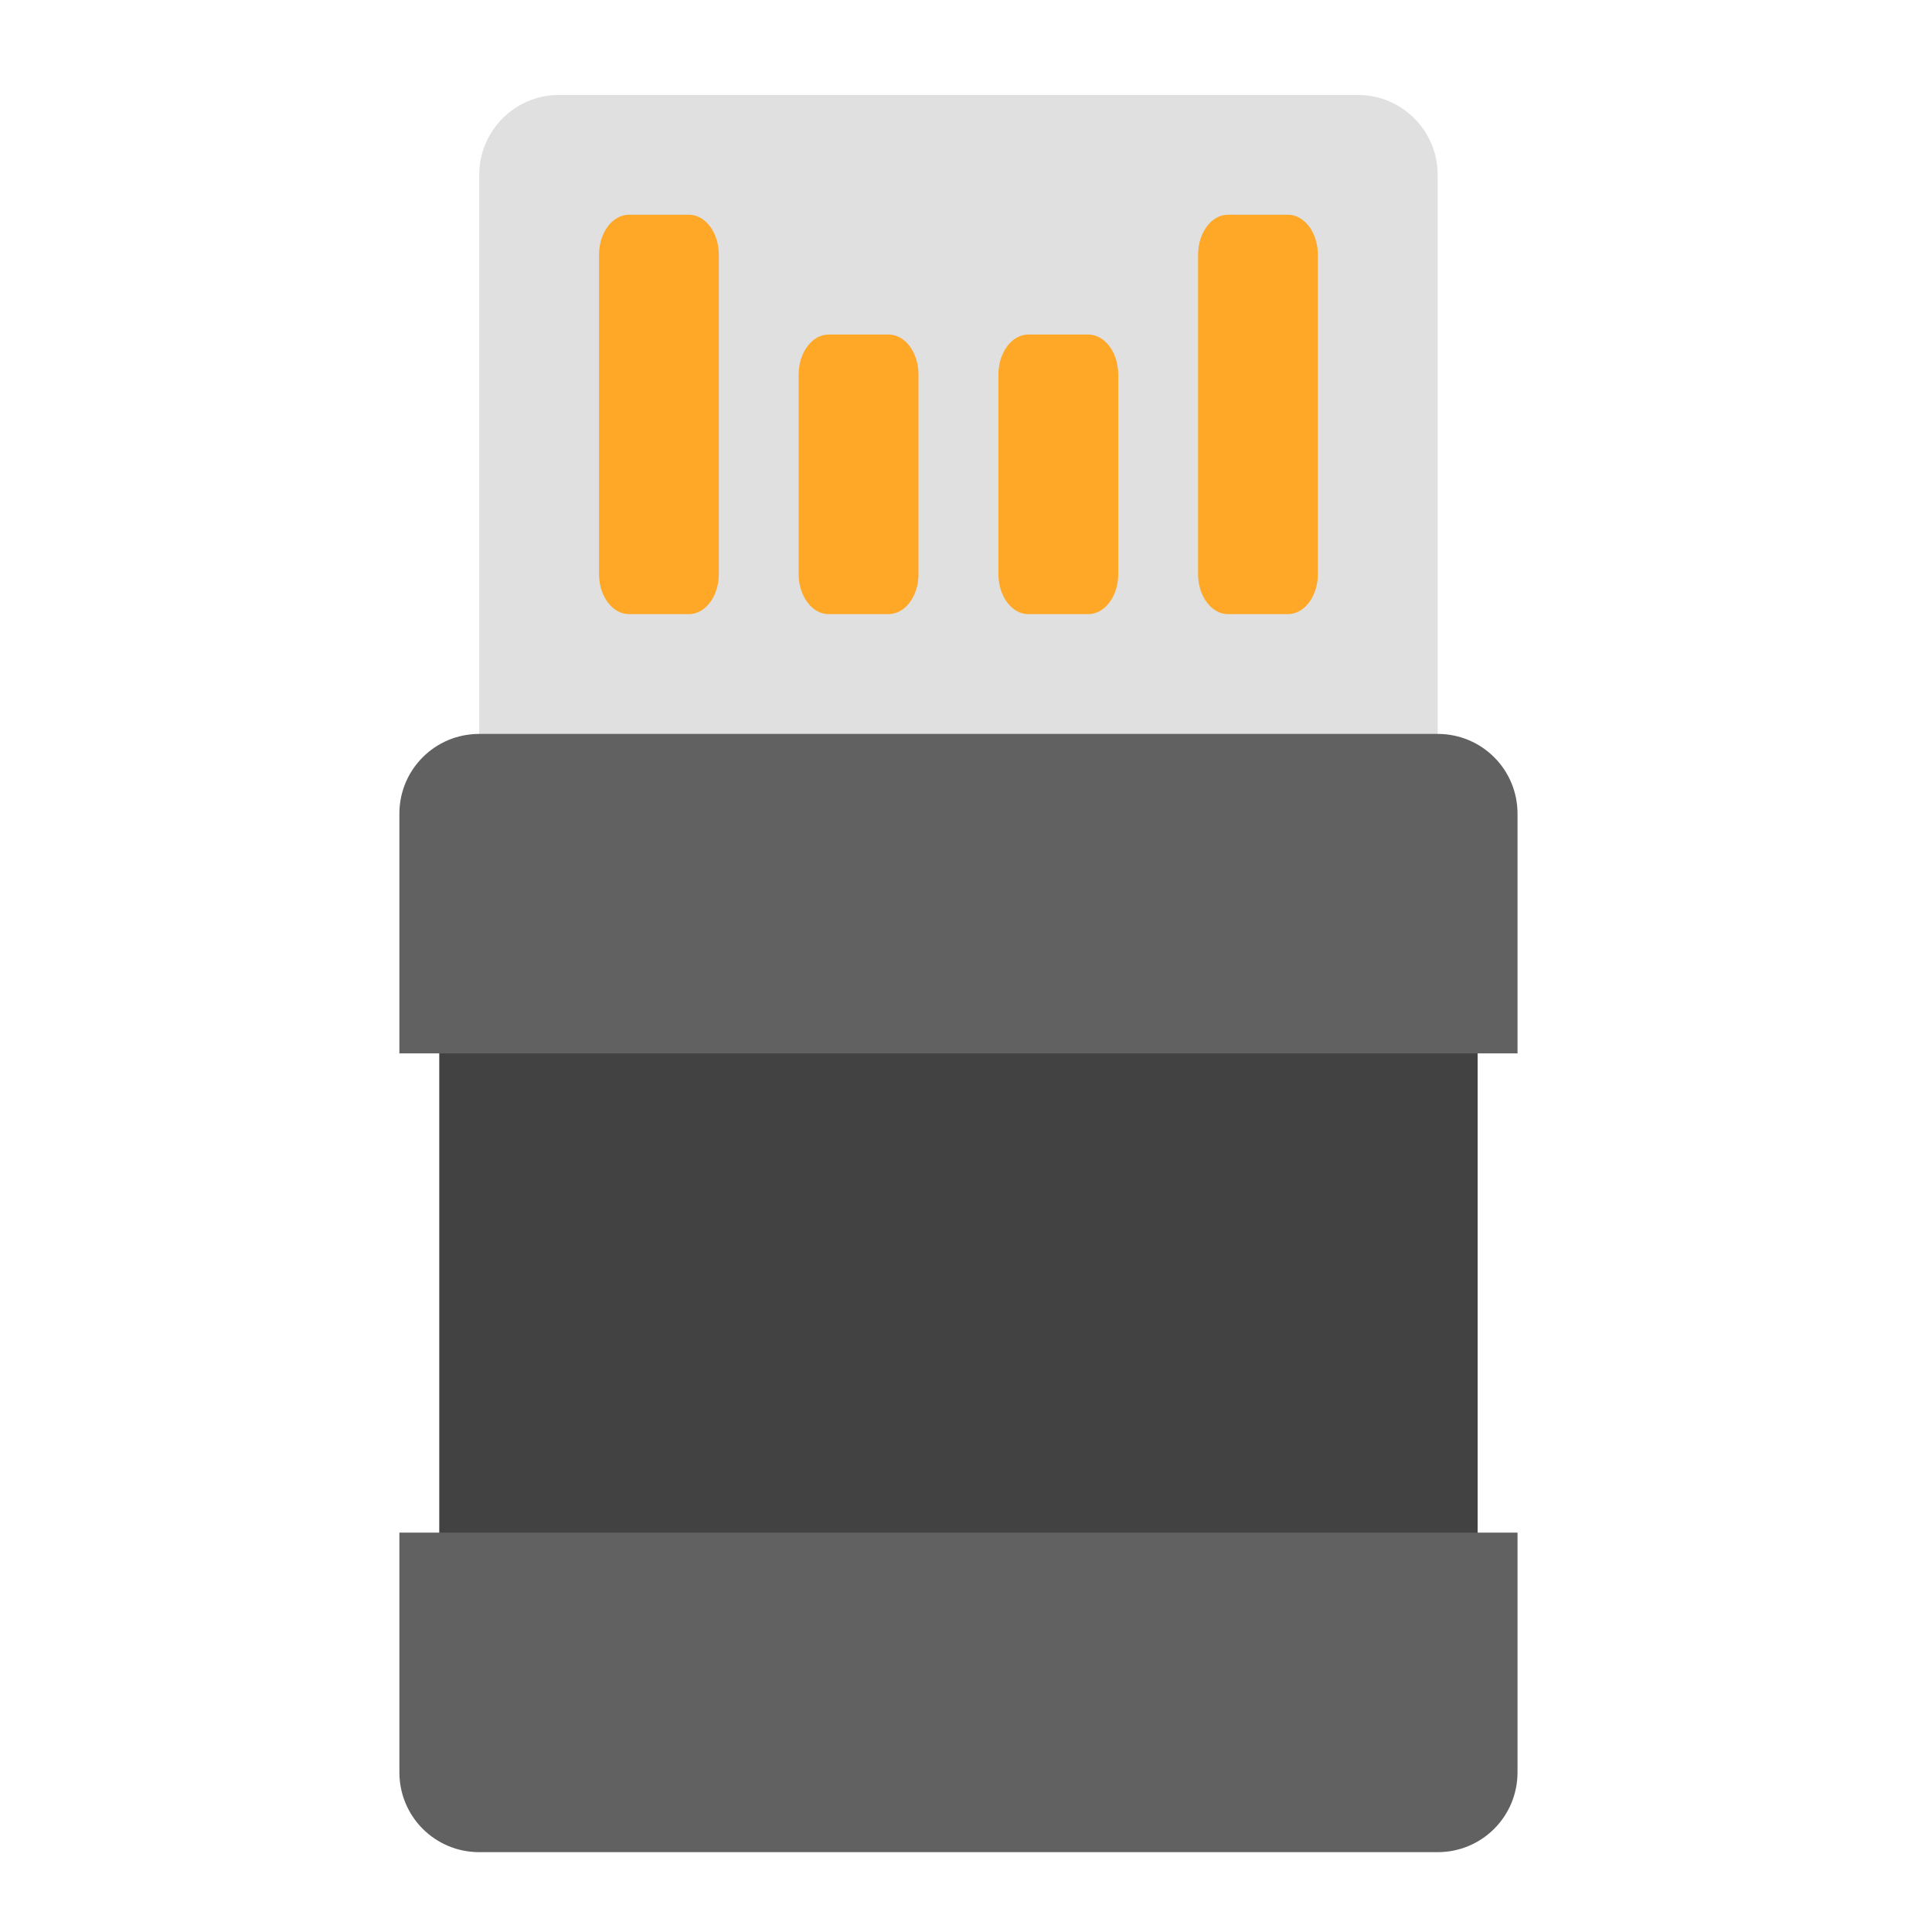
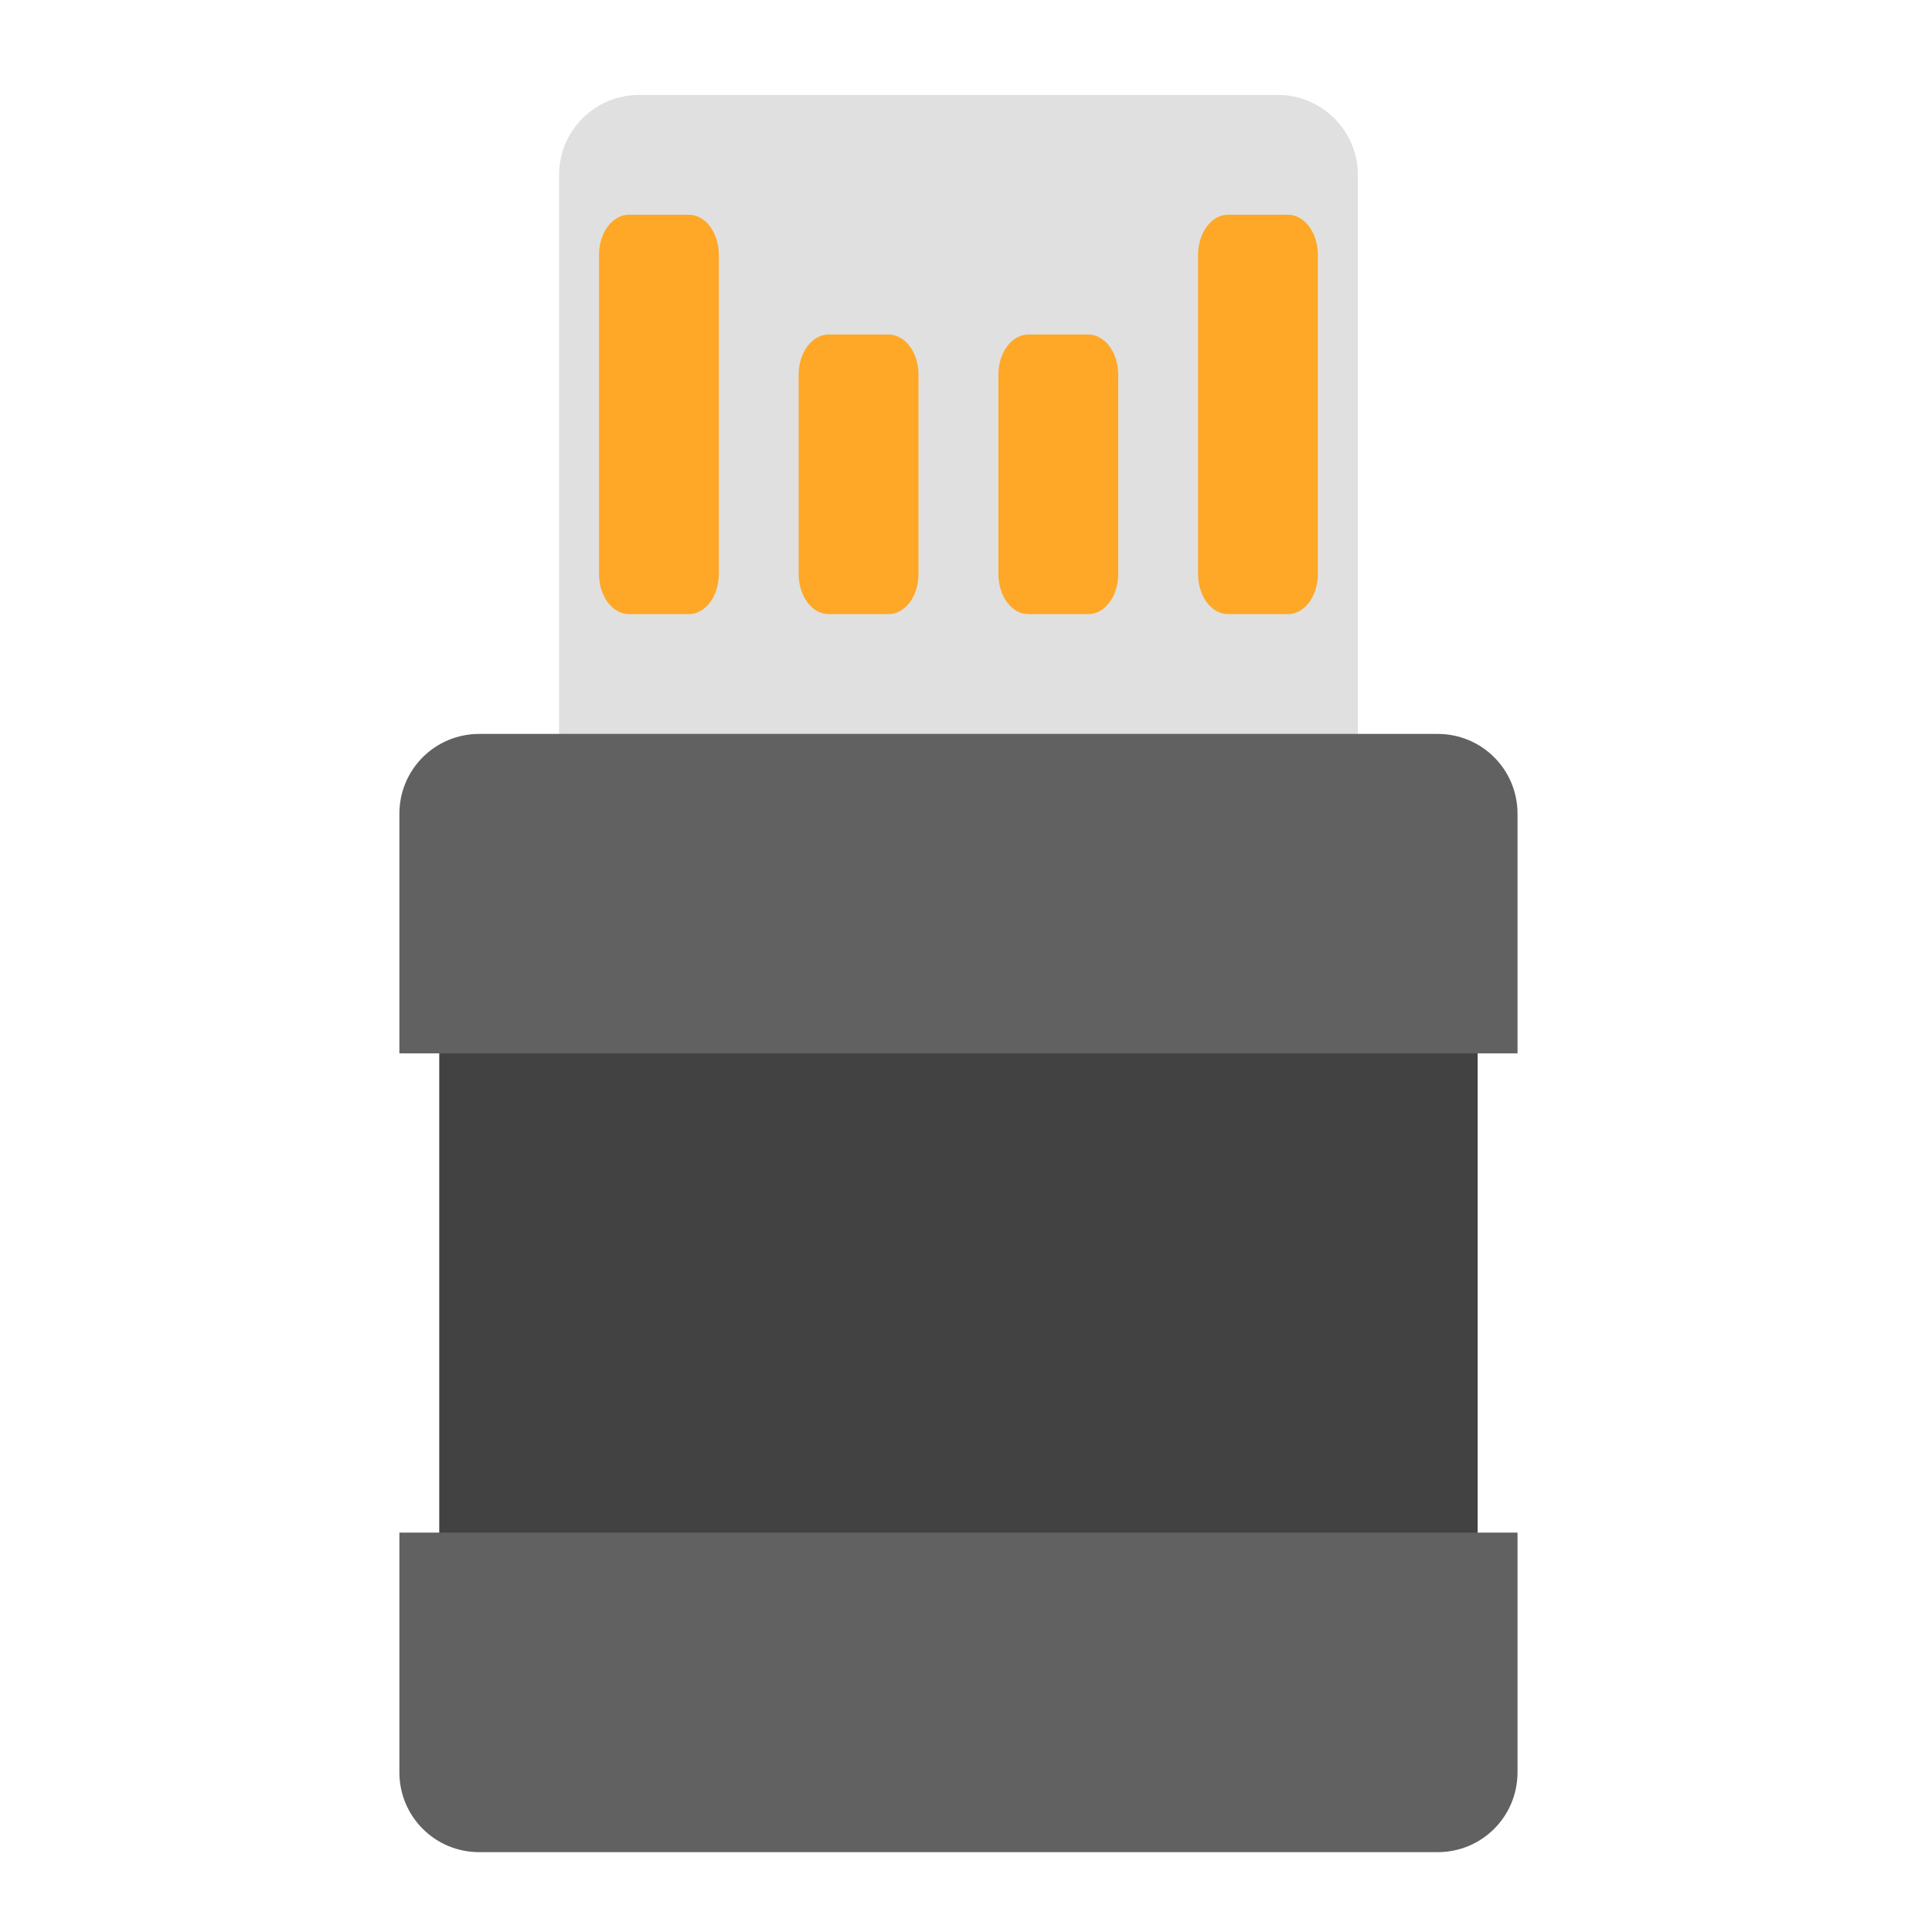
<svg xmlns="http://www.w3.org/2000/svg" width="64px" height="64px" viewBox="0 0 64 64" version="1.1">
  <g id="surface1">
-     <path style=" stroke:none;fill-rule:nonzero;fill:rgb(87.843%,87.843%,87.843%);fill-opacity:1;" d="M 18.52 3.145 L 44.98 3.145 C 46.441 3.145 47.625 4.332 47.625 5.793 L 47.625 28.281 C 47.625 29.742 46.441 30.926 44.98 30.926 L 18.52 30.926 C 17.059 30.926 15.875 29.742 15.875 28.281 L 15.875 5.793 C 15.875 4.332 17.059 3.145 18.52 3.145 Z M 18.52 3.145 " />
+     <path style=" stroke:none;fill-rule:nonzero;fill:rgb(87.843%,87.843%,87.843%);fill-opacity:1;" d="M 21.168 3.145 L 42.332 3.145 C 43.793 3.145 44.98 4.332 44.98 5.793 L 44.98 28.281 C 44.98 29.742 43.793 30.926 42.332 30.926 L 21.168 30.926 C 19.707 30.926 18.52 29.742 18.52 28.281 L 18.52 5.793 C 18.52 4.332 19.707 3.145 21.168 3.145 Z M 21.168 3.145 " />
    <path style=" stroke:none;fill-rule:nonzero;fill:rgb(25.882%,25.882%,25.882%);fill-opacity:1;" d="M 14.551 33.574 L 48.949 33.574 L 48.949 52.094 L 14.551 52.094 Z M 14.551 33.574 " />
    <path style=" stroke:none;fill-rule:nonzero;fill:rgb(100%,65.49%,14.902%);fill-opacity:1;" d="M 20.836 7.113 L 22.82 7.113 C 23.367 7.113 23.812 7.707 23.812 8.438 L 23.812 19.02 C 23.812 19.75 23.367 20.344 22.82 20.344 L 20.836 20.344 C 20.289 20.344 19.844 19.75 19.844 19.02 L 19.844 8.438 C 19.844 7.707 20.289 7.113 20.836 7.113 Z M 20.836 7.113 " />
    <path style=" stroke:none;fill-rule:nonzero;fill:rgb(100%,65.49%,14.902%);fill-opacity:1;" d="M 40.68 7.113 L 42.664 7.113 C 43.211 7.113 43.656 7.707 43.656 8.438 L 43.656 19.02 C 43.656 19.75 43.211 20.344 42.664 20.344 L 40.68 20.344 C 40.133 20.344 39.688 19.75 39.688 19.02 L 39.688 8.438 C 39.688 7.707 40.133 7.113 40.68 7.113 Z M 40.68 7.113 " />
    <path style=" stroke:none;fill-rule:nonzero;fill:rgb(100%,65.49%,14.902%);fill-opacity:1;" d="M 27.449 11.082 L 29.434 11.082 C 29.984 11.082 30.426 11.676 30.426 12.406 L 30.426 19.02 C 30.426 19.75 29.984 20.344 29.434 20.344 L 27.449 20.344 C 26.902 20.344 26.457 19.75 26.457 19.02 L 26.457 12.406 C 26.457 11.676 26.902 11.082 27.449 11.082 Z M 27.449 11.082 " />
    <path style=" stroke:none;fill-rule:nonzero;fill:rgb(100%,65.49%,14.902%);fill-opacity:1;" d="M 34.066 11.082 L 36.051 11.082 C 36.598 11.082 37.043 11.676 37.043 12.406 L 37.043 19.02 C 37.043 19.75 36.598 20.344 36.051 20.344 L 34.066 20.344 C 33.516 20.344 33.074 19.75 33.074 19.02 L 33.074 12.406 C 33.074 11.676 33.516 11.082 34.066 11.082 Z M 34.066 11.082 " />
    <path style=" stroke:none;fill-rule:nonzero;fill:rgb(38.039%,38.039%,38.039%);fill-opacity:1;" d="M 15.875 24.312 C 14.41 24.312 13.23 25.492 13.23 26.957 L 13.23 34.895 L 50.27 34.895 L 50.27 26.957 C 50.27 25.492 49.09 24.312 47.625 24.312 Z M 15.875 24.312 " />
    <path style=" stroke:none;fill-rule:nonzero;fill:rgb(38.039%,38.039%,38.039%);fill-opacity:1;" d="M 15.875 61.355 C 14.41 61.355 13.23 60.176 13.23 58.707 L 13.23 50.77 L 50.27 50.77 L 50.27 58.707 C 50.27 60.176 49.09 61.355 47.625 61.355 Z M 15.875 61.355 " />
  </g>
</svg>
